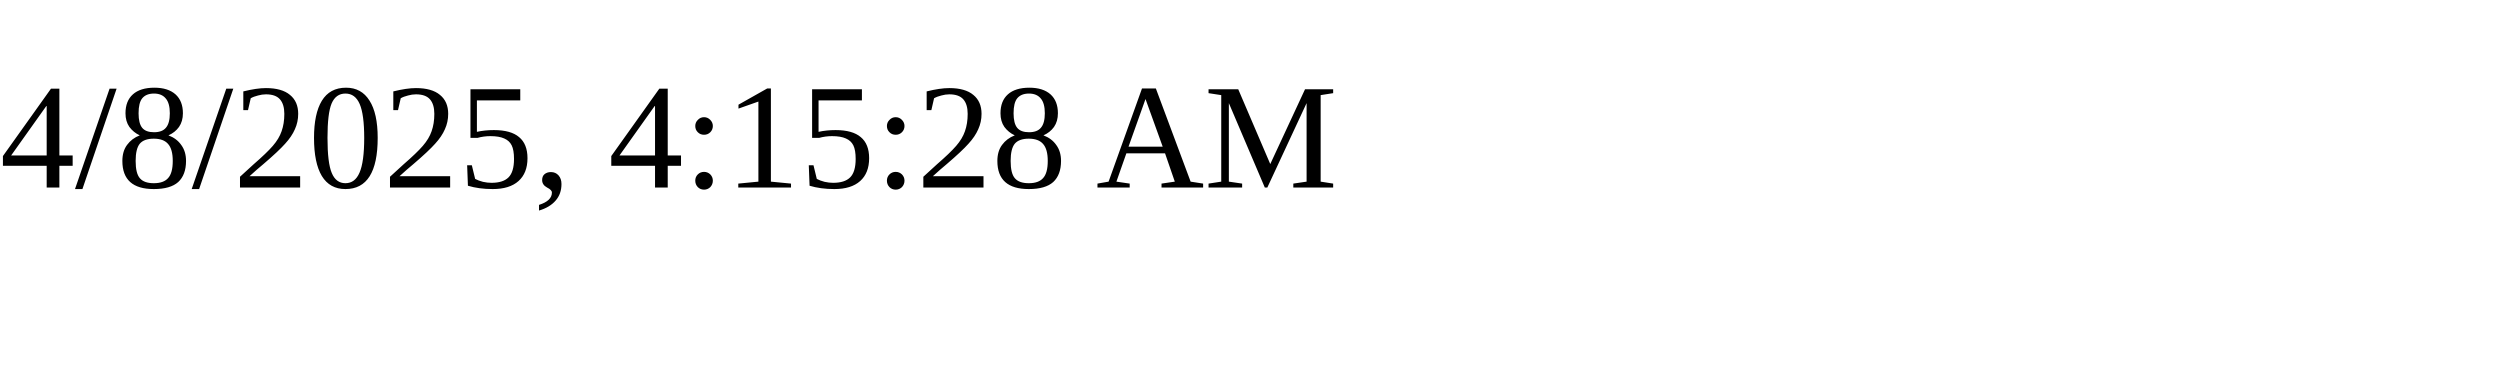
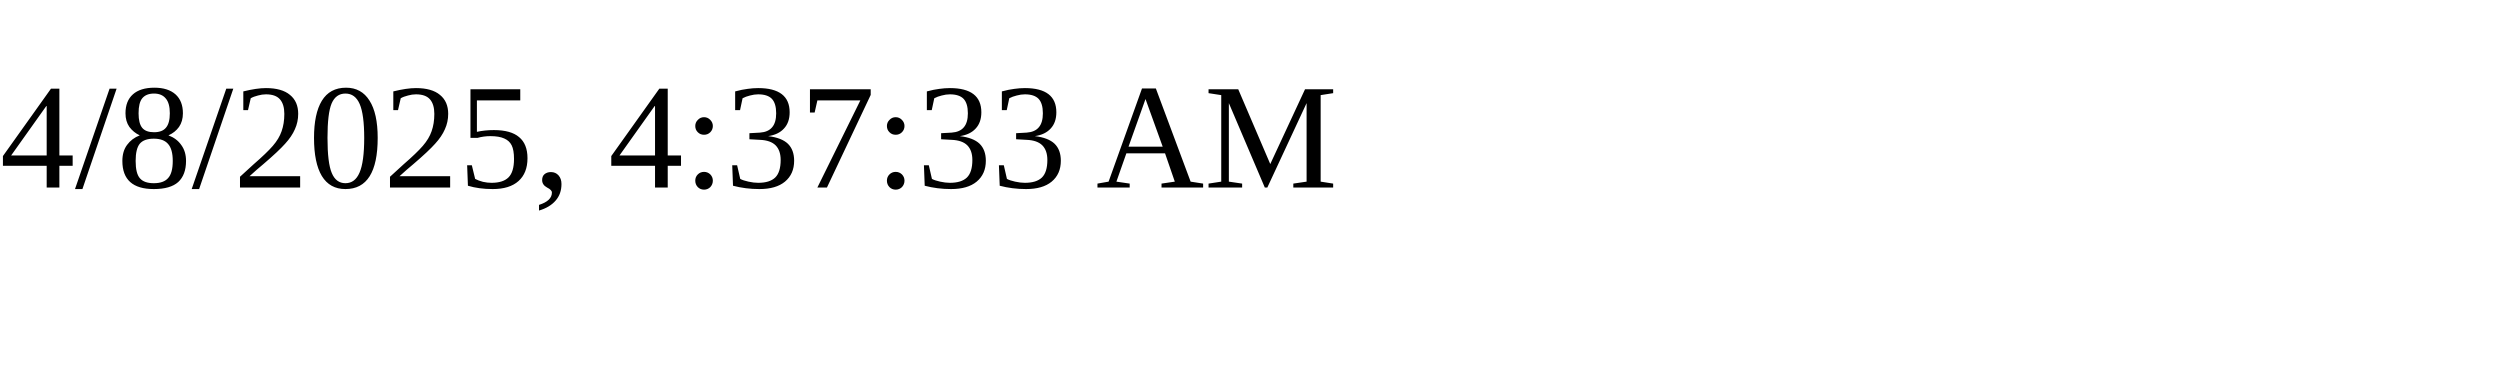
<svg xmlns="http://www.w3.org/2000/svg" height="30" width="200">
-   <text x="0" y="15">4/8/2025, 4:15:28 AM</text>
+   <text x="0" y="15">4/8/2025, 4:37:33 AM</text>
</svg>
